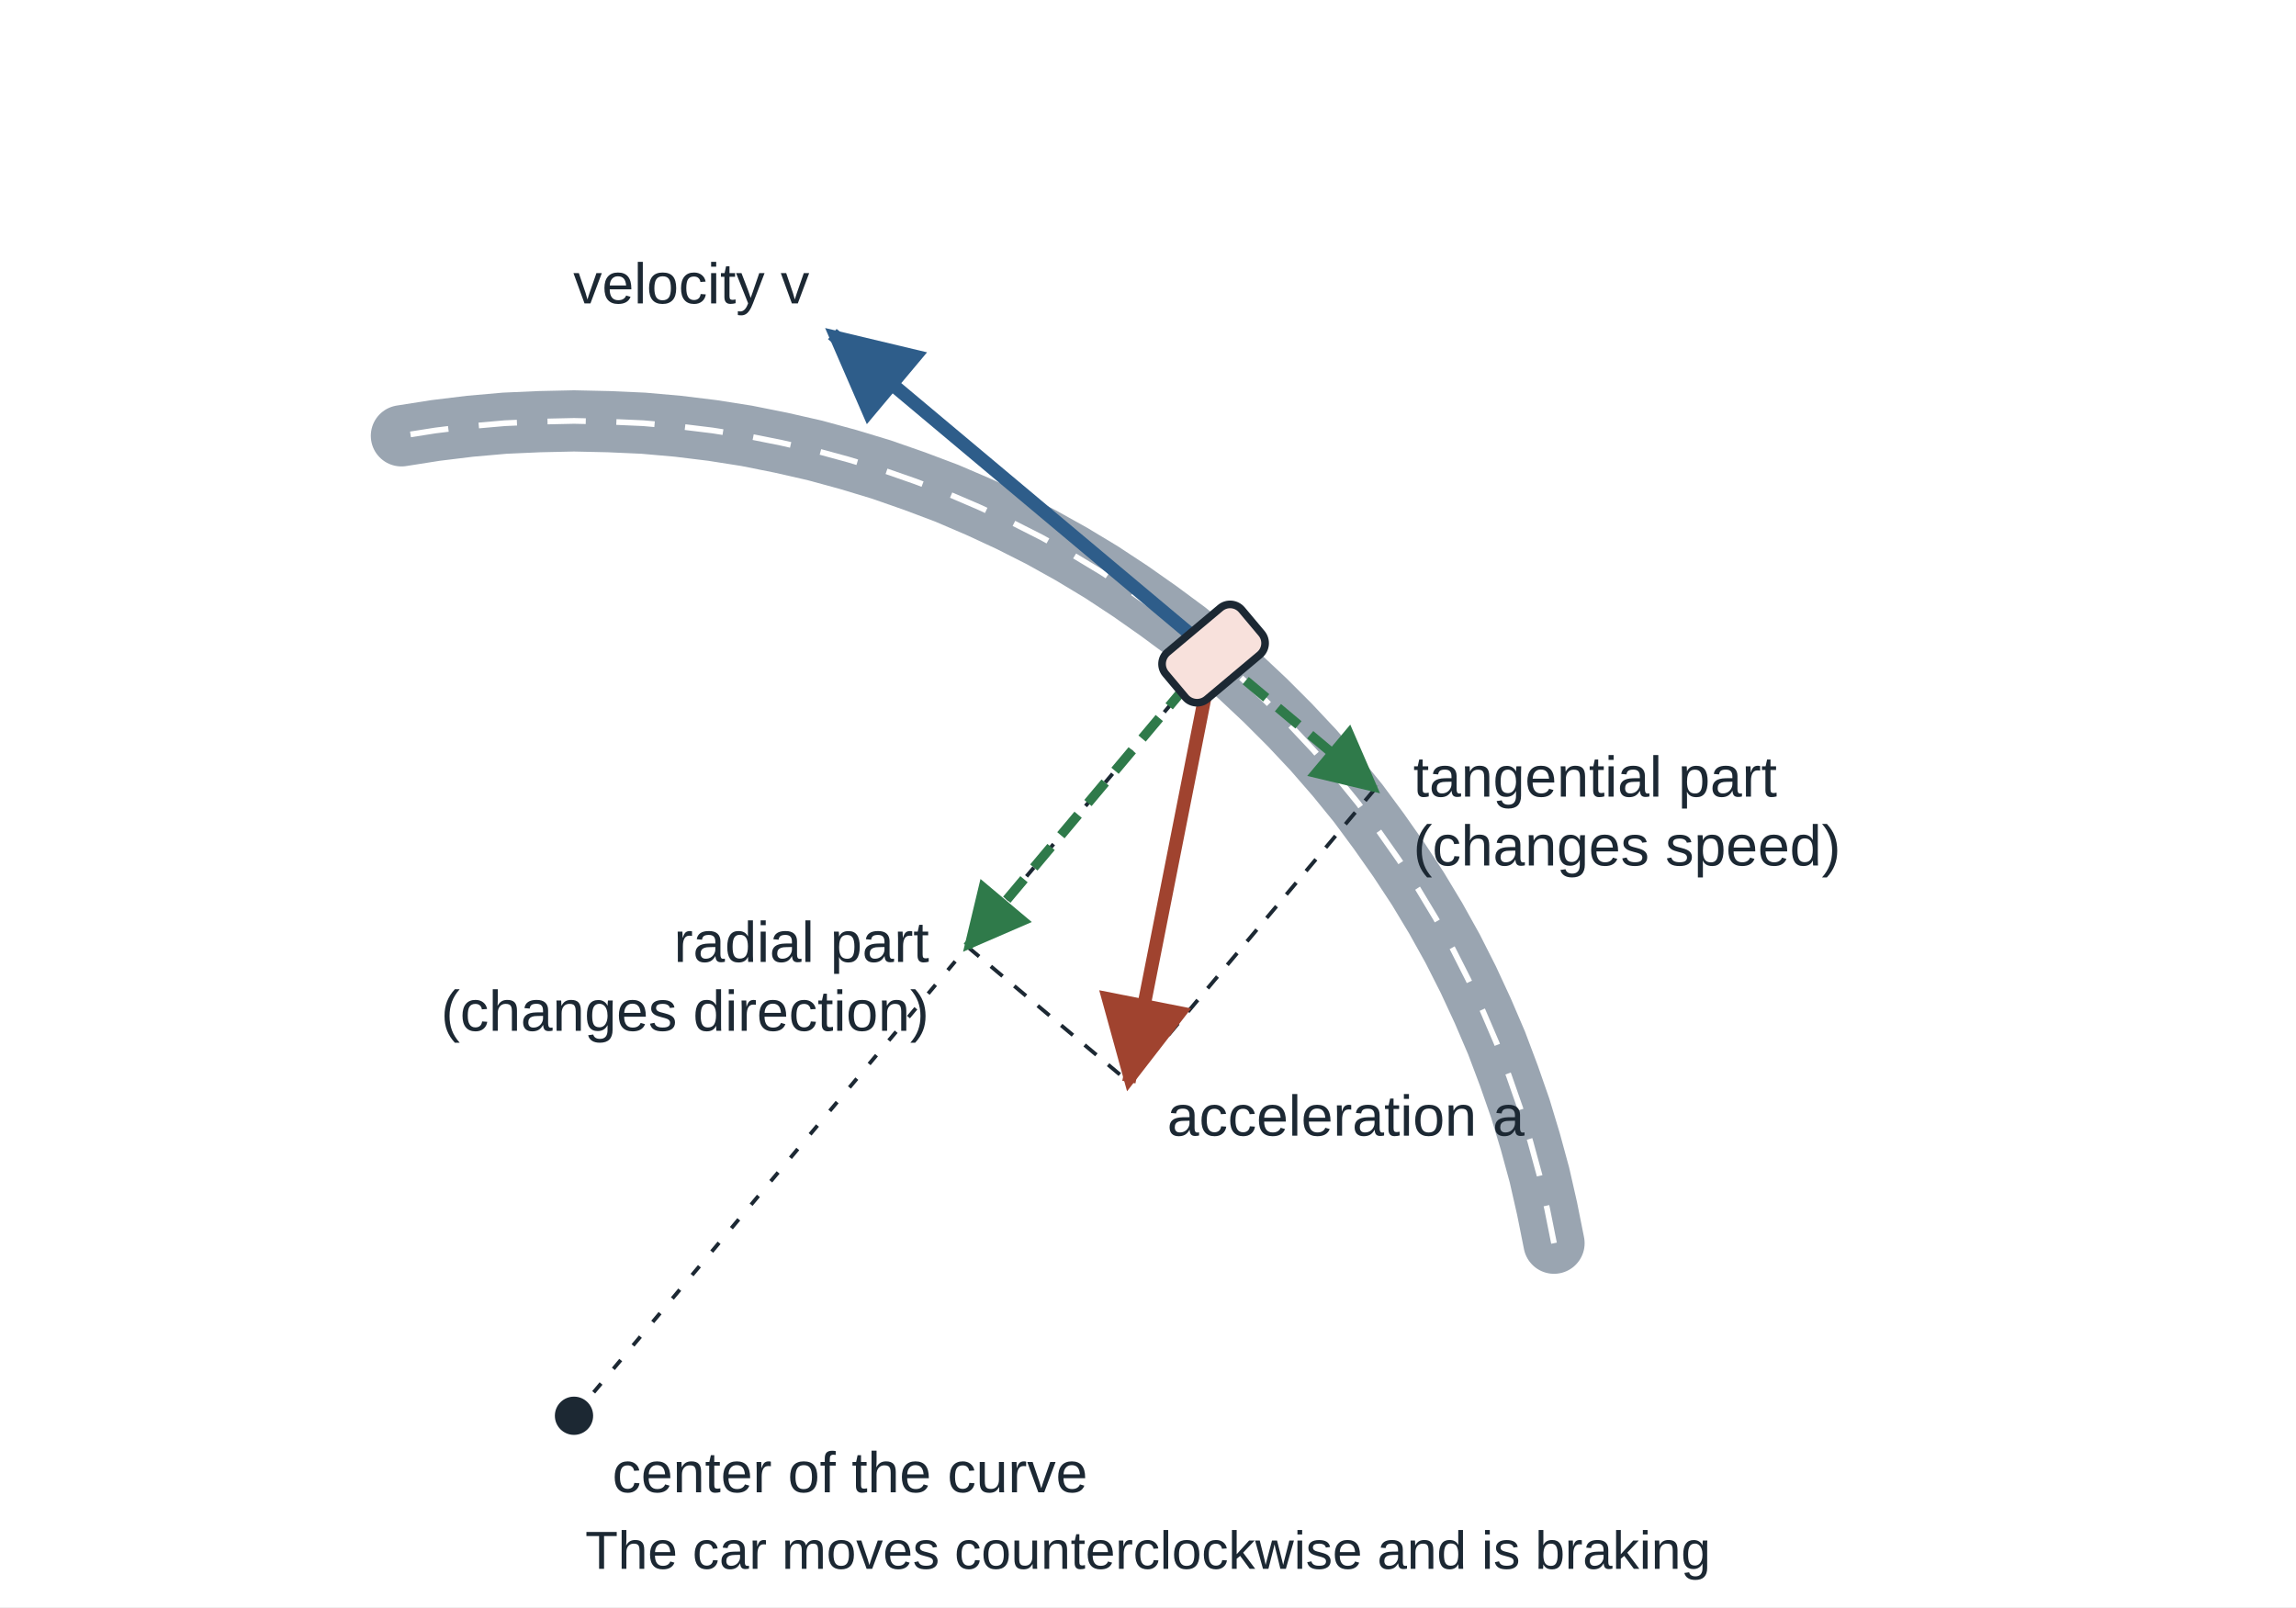
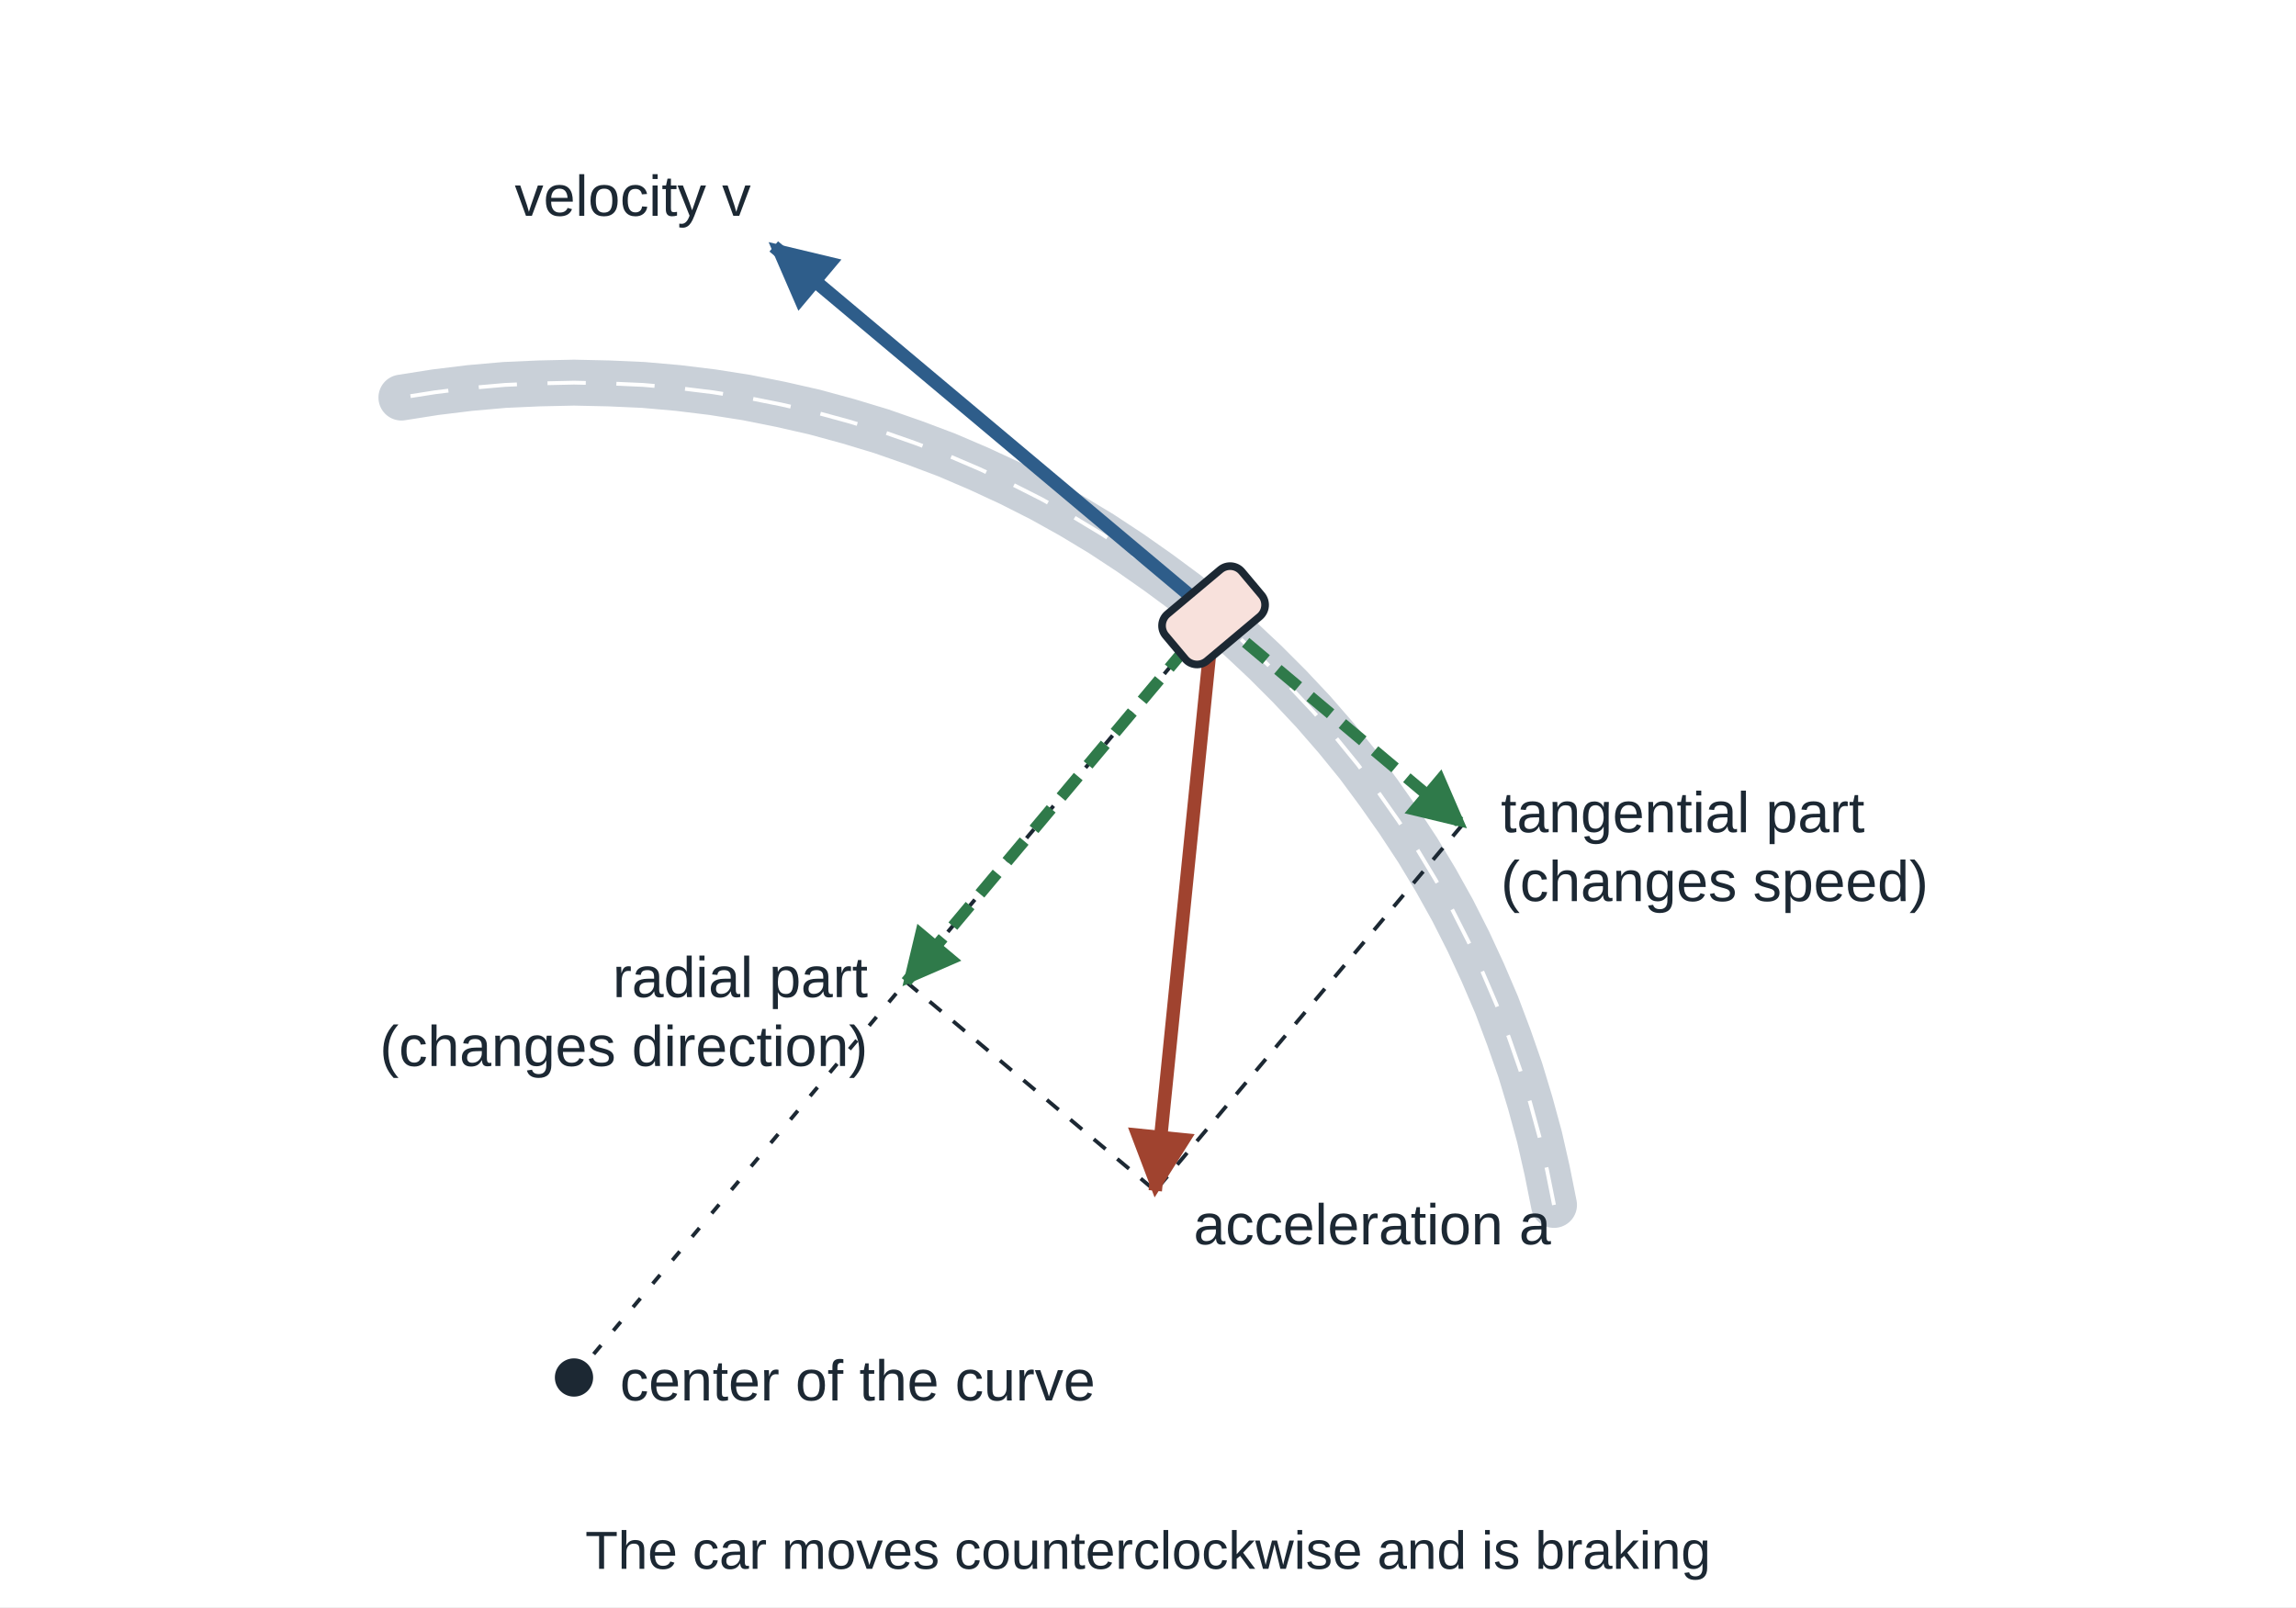
<svg xmlns="http://www.w3.org/2000/svg" viewBox="0 0 600 420" width="600" height="420" font-family="Arial, Helvetica, sans-serif" font-size="16" fill="#1c2833">
  <rect width="600" height="420" fill="#ffffff" />
  <defs>
-     <marker id="ah" viewBox="0 0 10 10" refX="9" refY="5" markerWidth="7" markerHeight="7" orient="auto-start-reverse">
+     <marker id="ah" viewBox="0 0 10 10" refX="9" refY="5" markerWidth="5" markerHeight="5" orient="auto-start-reverse">
      <path d="M0,0 L10,5 L0,10 z" fill="#1c2833" />
    </marker>
-     <marker id="ahb" viewBox="0 0 10 10" refX="9" refY="5" markerWidth="7" markerHeight="7" orient="auto-start-reverse">
+     <marker id="ahb" viewBox="0 0 10 10" refX="9" refY="5" markerWidth="5" markerHeight="5" orient="auto-start-reverse">
      <path d="M0,0 L10,5 L0,10 z" fill="#2e5d8a" />
    </marker>
-     <marker id="ahr" viewBox="0 0 10 10" refX="9" refY="5" markerWidth="7" markerHeight="7" orient="auto-start-reverse">
+     <marker id="ahr" viewBox="0 0 10 10" refX="9" refY="5" markerWidth="5" markerHeight="5" orient="auto-start-reverse">
      <path d="M0,0 L10,5 L0,10 z" fill="#a0432f" />
    </marker>
-     <marker id="ahg" viewBox="0 0 10 10" refX="9" refY="5" markerWidth="7" markerHeight="7" orient="auto-start-reverse">
+     <marker id="ahg" viewBox="0 0 10 10" refX="9" refY="5" markerWidth="5" markerHeight="5" orient="auto-start-reverse">
      <path d="M0,0 L10,5 L0,10 z" fill="#2f7a4a" />
    </marker>
  </defs>
-   <polyline points="406.1,324.9 404.3,315.9 402.3,307.1 399.9,298.3 397.3,289.7 394.3,281.1 391.1,272.6 387.5,264.2 383.7,256.0 379.6,247.9 375.2,240.0 370.5,232.2 365.5,224.6 360.3,217.2 354.9,209.9 349.2,202.9 343.2,196.0 337.0,189.4 330.6,183.0 324.0,176.8 317.1,170.8 310.1,165.1 302.8,159.7 295.4,154.5 287.8,149.5 280.0,144.8 272.1,140.4 264.0,136.3 255.8,132.5 247.4,128.9 238.9,125.7 230.3,122.7 221.7,120.1 212.9,117.7 204.1,115.7 195.1,113.9 186.2,112.5 177.2,111.4 168.1,110.6 159.1,110.2 150.0,110.0 140.9,110.2 131.9,110.6 122.8,111.4 113.8,112.5 104.9,113.9" fill="none" stroke="#9aa5b1" stroke-width="16" stroke-linecap="round" />
-   <polyline points="406.1,324.9 404.3,315.9 402.3,307.1 399.9,298.3 397.3,289.7 394.3,281.1 391.1,272.6 387.5,264.2 383.7,256.0 379.6,247.9 375.2,240.0 370.5,232.2 365.5,224.6 360.3,217.2 354.9,209.9 349.2,202.9 343.2,196.0 337.0,189.4 330.6,183.0 324.0,176.8 317.1,170.8 310.1,165.1 302.8,159.7 295.4,154.5 287.8,149.5 280.0,144.8 272.1,140.4 264.0,136.3 255.8,132.5 247.4,128.9 238.9,125.7 230.3,122.7 221.7,120.1 212.9,117.7 204.1,115.7 195.1,113.9 186.2,112.5 177.2,111.4 168.1,110.6 159.1,110.2 150.0,110.0 140.9,110.2 131.9,110.6 122.8,111.4 113.8,112.5 104.9,113.9" fill="none" stroke="#ffffff" stroke-width="1.5" stroke-dasharray="10 8" />
-   <line x1="150.0" y1="370.0" x2="317.1" y2="170.8" stroke="#1c2833" stroke-width="1" stroke-dasharray="3 5" />
-   <circle cx="150" cy="370" r="5" fill="#1c2833" />
-   <line x1="359.3" y1="206.2" x2="295.0" y2="282.8" stroke="#1c2833" stroke-width="1" stroke-dasharray="4 4" />
-   <line x1="252.8" y1="247.4" x2="295.0" y2="282.8" stroke="#1c2833" stroke-width="1" stroke-dasharray="4 4" />
-   <line x1="317.1" y1="170.8" x2="217.5" y2="87.3" stroke="#2e5d8a" stroke-width="3.5" marker-end="url(#ahb)" />
-   <line x1="317.1" y1="170.8" x2="359.3" y2="206.2" stroke="#2f7a4a" stroke-width="2.5" stroke-dasharray="7 4" marker-end="url(#ahg)" />
-   <line x1="317.1" y1="170.8" x2="252.8" y2="247.4" stroke="#2f7a4a" stroke-width="2.5" stroke-dasharray="7 4" marker-end="url(#ahg)" />
-   <line x1="317.1" y1="170.8" x2="295.0" y2="282.8" stroke="#a0432f" stroke-width="3.5" marker-end="url(#ahr)" />
-   <rect x="304.125" y="162.828" width="26" height="16" rx="4" fill="#f8e1dc" stroke="#1c2833" stroke-width="2" transform="rotate(-40.0 317.1 170.8)" />
-   <text x="211.5" y="79.3" text-anchor="end" font-size="15">velocity v</text>
-   <text x="369.3" y="208.2" text-anchor="start" font-size="15">tangential part</text>
-   <text x="369.3" y="226.2" text-anchor="start" font-size="15">(changes speed)</text>
-   <text x="242.8" y="251.4" text-anchor="end" font-size="15">radial part</text>
-   <text x="242.8" y="269.4" text-anchor="end" font-size="15">(changes direction)</text>
-   <text x="305.0" y="296.8" text-anchor="start" font-size="15">acceleration a</text>
-   <text x="160.0" y="390.0" text-anchor="start" font-size="15">center of the curve</text>
+   <polyline points="406.1,314.9 404.3,305.9 402.3,297.1 399.9,288.3 397.3,279.7 394.3,271.1 391.1,262.6 387.5,254.2 383.7,246.0 379.6,237.9 375.2,230.0 370.5,222.2 365.5,214.6 360.3,207.2 354.9,199.9 349.2,192.9 343.2,186.0 337.0,179.4 330.6,173.0 324.0,166.8 317.1,160.8 310.1,155.1 302.8,149.7 295.4,144.5 287.8,139.5 280.0,134.8 272.1,130.4 264.0,126.3 255.8,122.5 247.4,118.9 238.9,115.7 230.3,112.7 221.7,110.1 212.9,107.7 204.1,105.7 195.1,103.9 186.2,102.5 177.2,101.4 168.1,100.6 159.1,100.2 150.0,100.0 140.9,100.2 131.9,100.6 122.8,101.4 113.8,102.5 104.9,103.9" fill="none" stroke="#c9d0d8" stroke-width="12" stroke-linecap="round" />
+   <polyline points="406.1,314.9 404.3,305.9 402.3,297.1 399.9,288.3 397.3,279.7 394.3,271.1 391.1,262.6 387.5,254.2 383.7,246.0 379.6,237.9 375.2,230.0 370.5,222.2 365.5,214.6 360.3,207.2 354.9,199.9 349.2,192.9 343.2,186.0 337.0,179.4 330.6,173.0 324.0,166.8 317.1,160.8 310.1,155.1 302.8,149.7 295.4,144.5 287.8,139.5 280.0,134.8 272.1,130.4 264.0,126.3 255.8,122.5 247.4,118.9 238.9,115.7 230.3,112.7 221.7,110.1 212.9,107.7 204.1,105.7 195.1,103.9 186.2,102.5 177.2,101.4 168.1,100.6 159.1,100.2 150.0,100.0 140.9,100.2 131.9,100.6 122.8,101.4 113.8,102.5 104.9,103.9" fill="none" stroke="#ffffff" stroke-width="1" stroke-dasharray="10 8" />
+   <line x1="150.0" y1="360.0" x2="317.1" y2="160.8" stroke="#1c2833" stroke-width="1" stroke-dasharray="3 5" />
+   <circle cx="150" cy="360" r="5" fill="#1c2833" />
+   <line x1="382.2" y1="215.5" x2="301.9" y2="311.2" stroke="#1c2833" stroke-width="1" stroke-dasharray="4 4" />
+   <line x1="236.8" y1="256.6" x2="301.9" y2="311.2" stroke="#1c2833" stroke-width="1" stroke-dasharray="4 4" />
+   <line x1="317.1" y1="160.8" x2="202.2" y2="64.4" stroke="#2e5d8a" stroke-width="3.5" marker-end="url(#ahb)" />
+   <line x1="317.1" y1="160.8" x2="382.2" y2="215.5" stroke="#2f7a4a" stroke-width="3" stroke-dasharray="7 4" marker-end="url(#ahg)" />
+   <line x1="317.1" y1="160.8" x2="236.8" y2="256.6" stroke="#2f7a4a" stroke-width="3" stroke-dasharray="7 4" marker-end="url(#ahg)" />
+   <line x1="317.1" y1="160.8" x2="301.9" y2="311.2" stroke="#a0432f" stroke-width="3.5" marker-end="url(#ahr)" />
+   <rect x="304.125" y="152.828" width="26" height="16" rx="4" fill="#f8e1dc" stroke="#1c2833" stroke-width="2" transform="rotate(-40.0 317.1 160.8)" />
+   <text x="196.2" y="56.4" text-anchor="end" font-size="15">velocity v</text>
+   <text x="392.2" y="217.5" text-anchor="start" font-size="15">tangential part</text>
+   <text x="392.2" y="235.5" text-anchor="start" font-size="15">(changes speed)</text>
+   <text x="226.8" y="260.6" text-anchor="end" font-size="15">radial part</text>
+   <text x="226.8" y="278.6" text-anchor="end" font-size="15">(changes direction)</text>
+   <text x="311.9" y="325.2" text-anchor="start" font-size="15">acceleration a</text>
+   <text x="162.0" y="366.0" text-anchor="start" font-size="15">center of the curve</text>
  <text x="300.0" y="410.0" text-anchor="middle" font-size="14">The car moves counterclockwise and is braking</text>
</svg>
